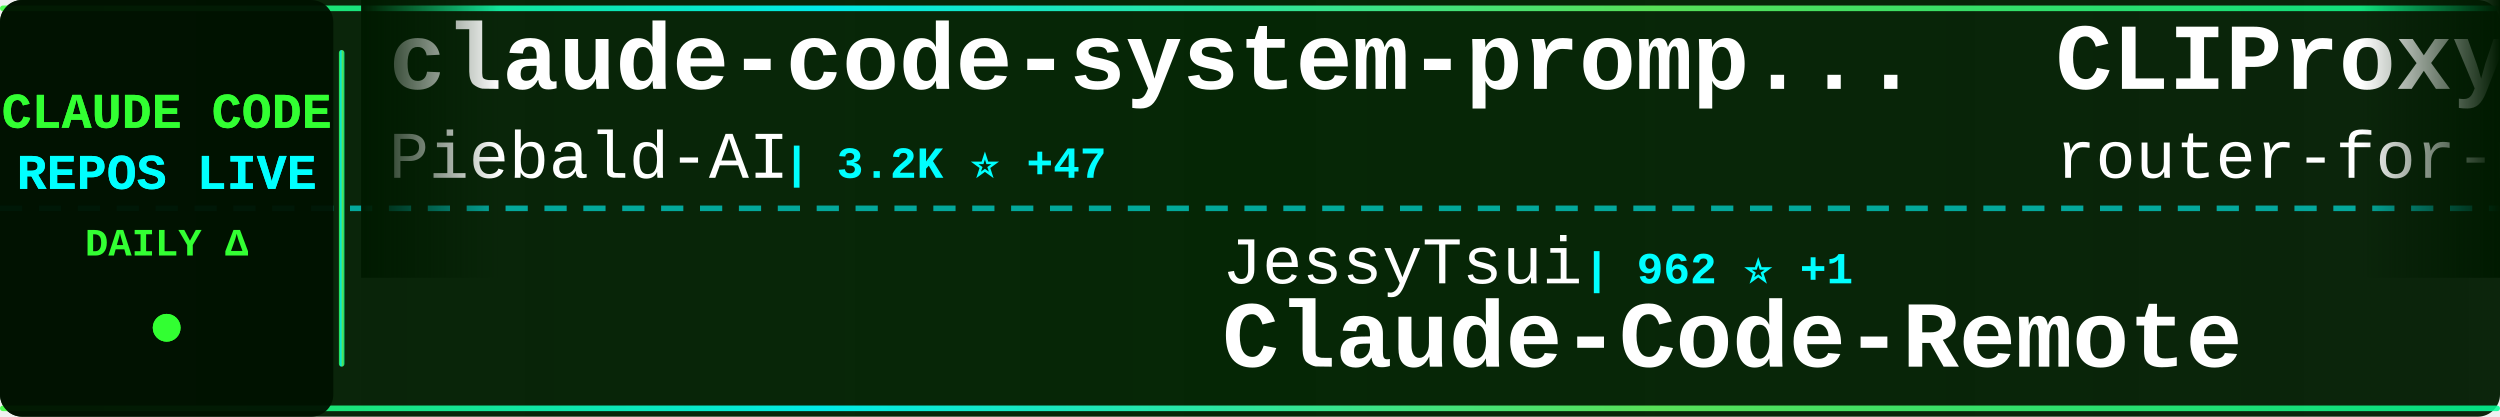
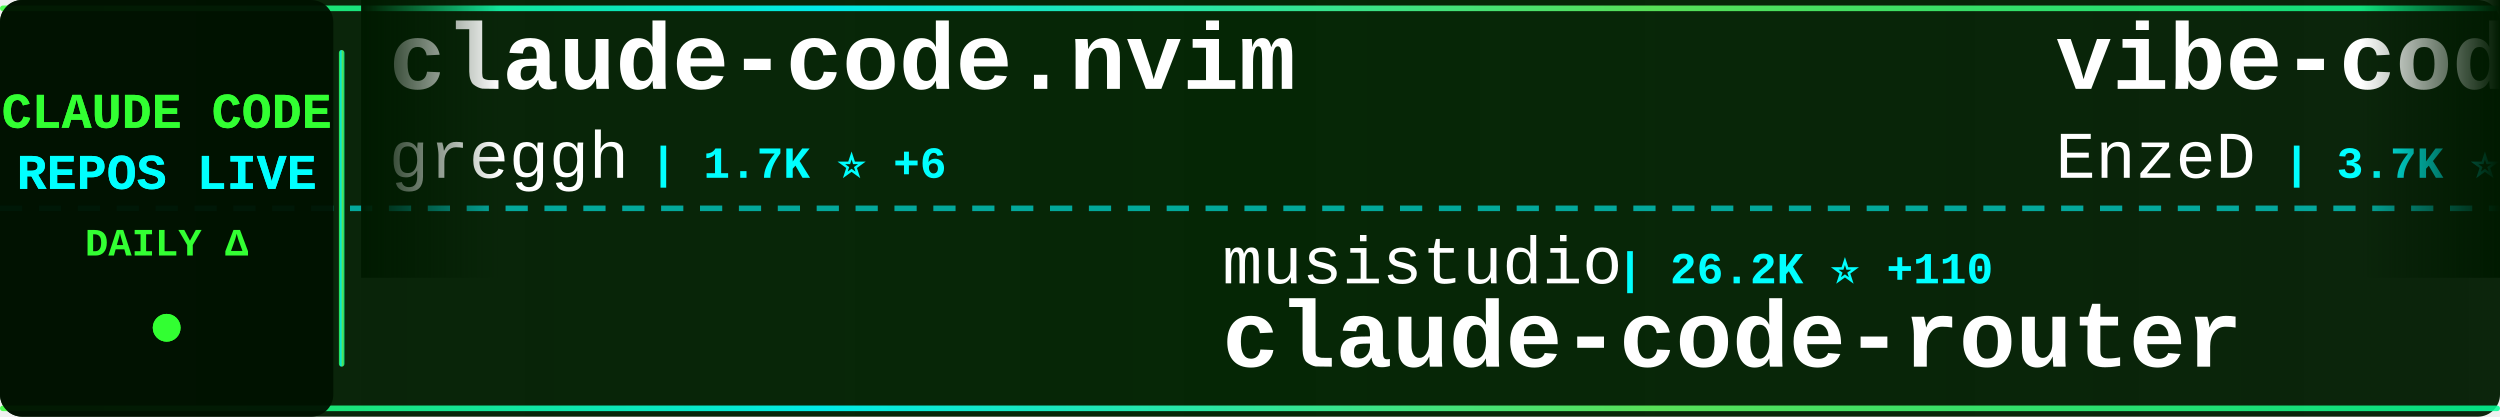
<svg xmlns="http://www.w3.org/2000/svg" width="900" height="150">
  <defs>
    <linearGradient id="tickerBg" x1="0%" y1="0%" x2="100%" y2="0%">
      <stop offset="0%" style="stop-color:#001a00;stop-opacity:0.95" />
      <stop offset="50%" style="stop-color:#002200;stop-opacity:0.98" />
      <stop offset="100%" style="stop-color:#001a00;stop-opacity:0.95" />
    </linearGradient>
    <linearGradient id="borderGrad" x1="0%" y1="0%" x2="100%" y2="0%">
      <stop offset="0%" style="stop-color:#33ff33;stop-opacity:0.85">
        <animate attributeName="stop-opacity" values="0.85;1;0.85" dur="2s" repeatCount="indefinite" />
      </stop>
      <stop offset="33%" style="stop-color:#00ffff;stop-opacity:0.9">
        <animate attributeName="stop-opacity" values="0.9;1;0.9" dur="2.2s" repeatCount="indefinite" />
      </stop>
      <stop offset="66%" style="stop-color:#66ff66;stop-opacity:0.85">
        <animate attributeName="stop-opacity" values="0.85;1;0.85" dur="1.8s" repeatCount="indefinite" />
      </stop>
      <stop offset="100%" style="stop-color:#00ff99;stop-opacity:0.85">
        <animate attributeName="stop-opacity" values="0.85;1;0.85" dur="2s" repeatCount="indefinite" />
      </stop>
    </linearGradient>
    <filter id="textGlow">
      <feGaussianBlur stdDeviation="0.1" result="coloredBlur" />
      <feMerge>
        <feMergeNode in="coloredBlur" />
        <feMergeNode in="SourceGraphic" />
      </feMerge>
    </filter>
    <filter id="metricGlow">
      <feGaussianBlur stdDeviation="0.2" result="coloredBlur" />
      <feMerge>
        <feMergeNode in="coloredBlur" />
        <feMergeNode in="SourceGraphic" />
      </feMerge>
    </filter>
    <linearGradient id="leftFade" x1="0%" y1="0%" x2="100%" y2="0%">
      <stop offset="0%" style="stop-color:#001a00;stop-opacity:1" />
      <stop offset="100%" style="stop-color:#001a00;stop-opacity:0" />
    </linearGradient>
    <linearGradient id="rightFade" x1="0%" y1="0%" x2="100%" y2="0%">
      <stop offset="0%" style="stop-color:#001a00;stop-opacity:0" />
      <stop offset="100%" style="stop-color:#001a00;stop-opacity:1" />
    </linearGradient>
  </defs>
  <rect width="900" height="150" fill="url(#tickerBg)" rx="8" />
  <rect x="0" y="2" width="900" height="2" fill="url(#borderGrad)" rx="1" />
  <rect x="0" y="146" width="900" height="2" fill="url(#borderGrad)" rx="1" />
  <line x1="0" y1="75" x2="900" y2="75" stroke="#00ffff" stroke-width="2" stroke-dasharray="8 6" opacity="0.6" />
  <rect x="0" y="0" width="120" height="150" fill="#001100" opacity="0.95" rx="8" />
  <text x="60" y="46" font-family="'Courier New', monospace" font-size="18" font-weight="bold" fill="#33ff33" text-anchor="middle" filter="url(#textGlow)">
    CLAUDE CODE
  </text>
  <text x="60" y="68" font-family="'Courier New', monospace" font-size="18" font-weight="bold" fill="#00ffff" text-anchor="middle" filter="url(#textGlow)">
    REPOS LIVE
  </text>
  <text x="60" y="92" font-family="'Courier New', monospace" font-size="14" font-weight="bold" fill="#33ff33" text-anchor="middle">
    DAILY Δ
  </text>
  <circle cx="60" cy="118" r="5" fill="#33ff33" filter="url(#metricGlow)">
    <animate attributeName="r" values="4;6;4" dur="1.5s" repeatCount="indefinite" />
    <animate attributeName="opacity" values="0.6;1;0.6" dur="1.5s" repeatCount="indefinite" />
  </circle>
  <rect x="122" y="18" width="2" height="114" fill="url(#borderGrad)" rx="1" />
  <clipPath id="tickerClip">
    <rect x="130" y="0" width="770" height="150" />
  </clipPath>
  <g clip-path="url(#tickerClip)">
    <g id="tickerItems">
      <animateTransform attributeName="transform" attributeType="XML" type="translate" from="0 0" to="-3000 0" dur="54s" repeatCount="indefinite" />
      <g transform="translate(0, 0)">
-         <text x="140" y="32" font-family="'Courier New', monospace" font-size="34" font-weight="bold" fill="#ffffff">claude-code-system-promp...</text>
-         <text x="140" y="64" font-family="'Courier New', monospace" font-size="24" font-weight="normal" fill="#ffffff" opacity="1.0">Piebald-AI</text>
-         <text x="282" y="64" font-family="'Courier New', monospace" font-size="16" font-weight="bold" fill="#00ffff"> | 3.2K ⭐ +47</text>
+         <text x="140" y="32" font-family="'Courier New', monospace" font-size="34" font-weight="bold" fill="#ffffff">claude-code.nvim</text>
+         <text x="140" y="64" font-family="'Courier New', monospace" font-size="24" font-weight="normal" fill="#ffffff" opacity="1.0">greggh</text>
+         <text x="234" y="64" font-family="'Courier New', monospace" font-size="16" font-weight="bold" fill="#00ffff"> | 1.7K ⭐ +6</text>
      </g>
      <g transform="translate(300, 0)">
-         <text x="140" y="102" font-family="'Courier New', monospace" font-size="24" font-weight="normal" fill="#ffffff" opacity="1.0">JessyTsui</text>
-         <text x="270" y="102" font-family="'Courier New', monospace" font-size="16" font-weight="bold" fill="#00ffff"> | 962 ⭐ +1</text>
-         <text x="140" y="132" font-family="'Courier New', monospace" font-size="34" font-weight="bold" fill="#ffffff">Claude-Code-Remote</text>
+         <text x="140" y="102" font-family="'Courier New', monospace" font-size="24" font-weight="normal" fill="#ffffff" opacity="1.0">musistudio</text>
+         <text x="282" y="102" font-family="'Courier New', monospace" font-size="16" font-weight="bold" fill="#00ffff"> | 26.2K ⭐ +110</text>
+         <text x="140" y="132" font-family="'Courier New', monospace" font-size="34" font-weight="bold" fill="#ffffff">claude-code-router</text>
      </g>
      <g transform="translate(600, 0)">
-         <text x="140" y="32" font-family="'Courier New', monospace" font-size="34" font-weight="bold" fill="#ffffff">CLIProxyAPI</text>
-         <text x="140" y="64" font-family="'Courier New', monospace" font-size="24" font-weight="normal" fill="#ffffff" opacity="1.0">router-for-me</text>
-         <text x="318" y="64" font-family="'Courier New', monospace" font-size="16" font-weight="bold" fill="#00ffff"> | 7.5K ⭐ +179</text>
+         <text x="140" y="32" font-family="'Courier New', monospace" font-size="34" font-weight="bold" fill="#ffffff">vibe-coding</text>
+         <text x="140" y="64" font-family="'Courier New', monospace" font-size="24" font-weight="normal" fill="#ffffff" opacity="1.0">EnzeD</text>
+         <text x="222" y="64" font-family="'Courier New', monospace" font-size="16" font-weight="bold" fill="#00ffff"> | 3.7K ⭐ +14</text>
      </g>
      <g transform="translate(900, 0)">
-         <text x="140" y="102" font-family="'Courier New', monospace" font-size="24" font-weight="normal" fill="#ffffff" opacity="1.0">simonw</text>
-         <text x="234" y="102" font-family="'Courier New', monospace" font-size="16" font-weight="bold" fill="#00ffff"> | 815 ⭐ +7</text>
-         <text x="140" y="132" font-family="'Courier New', monospace" font-size="34" font-weight="bold" fill="#ffffff">claude-code-transcripts</text>
+         <text x="140" y="102" font-family="'Courier New', monospace" font-size="24" font-weight="normal" fill="#ffffff" opacity="1.0">wasabeef</text>
+         <text x="258" y="102" font-family="'Courier New', monospace" font-size="16" font-weight="bold" fill="#00ffff"> | 967 ⭐ +2</text>
+         <text x="140" y="132" font-family="'Courier New', monospace" font-size="34" font-weight="bold" fill="#ffffff">claude-code-cookbook</text>
      </g>
      <g transform="translate(1200, 0)">
-         <text x="140" y="32" font-family="'Courier New', monospace" font-size="34" font-weight="bold" fill="#ffffff">learn-claude-code</text>
-         <text x="140" y="64" font-family="'Courier New', monospace" font-size="24" font-weight="normal" fill="#ffffff" opacity="1.0">shareAI-lab</text>
-         <text x="294" y="64" font-family="'Courier New', monospace" font-size="16" font-weight="bold" fill="#00ffff"> | 14.8K ⭐ +115</text>
+         <text x="140" y="32" font-family="'Courier New', monospace" font-size="34" font-weight="bold" fill="#ffffff">claude-code-tresor</text>
+         <text x="140" y="64" font-family="'Courier New', monospace" font-size="24" font-weight="normal" fill="#ffffff" opacity="1.0">alirezarezvani</text>
+         <text x="330" y="64" font-family="'Courier New', monospace" font-size="16" font-weight="bold" fill="#00ffff"> | 438 ⭐ +1</text>
      </g>
      <g transform="translate(1500, 0)">
-         <text x="140" y="102" font-family="'Courier New', monospace" font-size="24" font-weight="normal" fill="#ffffff" opacity="1.0">coleam00</text>
-         <text x="258" y="102" font-family="'Courier New', monospace" font-size="16" font-weight="bold" fill="#00ffff"> | 12.2K ⭐ +9</text>
-         <text x="140" y="132" font-family="'Courier New', monospace" font-size="34" font-weight="bold" fill="#ffffff">context-engineering-intr...</text>
+         <text x="140" y="102" font-family="'Courier New', monospace" font-size="24" font-weight="normal" fill="#ffffff" opacity="1.0">OneRedOak</text>
+         <text x="270" y="102" font-family="'Courier New', monospace" font-size="16" font-weight="bold" fill="#00ffff"> | 3.5K ⭐ +5</text>
+         <text x="140" y="132" font-family="'Courier New', monospace" font-size="34" font-weight="bold" fill="#ffffff">claude-code-workflows</text>
      </g>
      <g transform="translate(1800, 0)">
-         <text x="140" y="32" font-family="'Courier New', monospace" font-size="34" font-weight="bold" fill="#ffffff">claude-code-mastering</text>
-         <text x="140" y="64" font-family="'Courier New', monospace" font-size="24" font-weight="normal" fill="#ffffff" opacity="1.0">revfactory</text>
-         <text x="282" y="64" font-family="'Courier New', monospace" font-size="16" font-weight="bold" fill="#00ffff"> | 736 ⭐</text>
+         <text x="140" y="32" font-family="'Courier New', monospace" font-size="34" font-weight="bold" fill="#ffffff">Claude-Code-Remote</text>
+         <text x="140" y="64" font-family="'Courier New', monospace" font-size="24" font-weight="normal" fill="#ffffff" opacity="1.0">JessyTsui</text>
+         <text x="270" y="64" font-family="'Courier New', monospace" font-size="16" font-weight="bold" fill="#00ffff"> | 962 ⭐ +1</text>
      </g>
      <g transform="translate(2100, 0)">
-         <text x="140" y="102" font-family="'Courier New', monospace" font-size="24" font-weight="normal" fill="#ffffff" opacity="1.0">greggh</text>
-         <text x="234" y="102" font-family="'Courier New', monospace" font-size="16" font-weight="bold" fill="#00ffff"> | 1.7K ⭐ +5</text>
-         <text x="140" y="132" font-family="'Courier New', monospace" font-size="34" font-weight="bold" fill="#ffffff">claude-code.nvim</text>
+         <text x="140" y="102" font-family="'Courier New', monospace" font-size="24" font-weight="normal" fill="#ffffff" opacity="1.0">1rgs</text>
+         <text x="210" y="102" font-family="'Courier New', monospace" font-size="16" font-weight="bold" fill="#00ffff"> | 2.9K ⭐ +8</text>
+         <text x="140" y="132" font-family="'Courier New', monospace" font-size="34" font-weight="bold" fill="#ffffff">claude-code-proxy</text>
      </g>
      <g transform="translate(2400, 0)">
-         <text x="140" y="32" font-family="'Courier New', monospace" font-size="34" font-weight="bold" fill="#ffffff">claude_code_agent_farm</text>
-         <text x="140" y="64" font-family="'Courier New', monospace" font-size="24" font-weight="normal" fill="#ffffff" opacity="1.0">Dicklesworthstone</text>
-         <text x="366" y="64" font-family="'Courier New', monospace" font-size="16" font-weight="bold" fill="#00ffff"> | 633 ⭐ +4</text>
+         <text x="140" y="32" font-family="'Courier New', monospace" font-size="34" font-weight="bold" fill="#ffffff">Claude-Code-Workflow</text>
+         <text x="140" y="64" font-family="'Courier New', monospace" font-size="24" font-weight="normal" fill="#ffffff" opacity="1.0">catlog22</text>
+         <text x="258" y="64" font-family="'Courier New', monospace" font-size="16" font-weight="bold" fill="#00ffff"> | 1.1K ⭐ +30</text>
      </g>
      <g transform="translate(2700, 0)">
-         <text x="140" y="102" font-family="'Courier New', monospace" font-size="24" font-weight="normal" fill="#ffffff" opacity="1.0">lyconear</text>
-         <text x="258" y="102" font-family="'Courier New', monospace" font-size="16" font-weight="bold" fill="#00ffff"> | 4 ⭐</text>
-         <text x="140" y="132" font-family="'Courier New', monospace" font-size="34" font-weight="bold" fill="#ffffff">Claude-Code</text>
+         <text x="140" y="102" font-family="'Courier New', monospace" font-size="24" font-weight="normal" fill="#ffffff" opacity="1.0">ykdojo</text>
+         <text x="234" y="102" font-family="'Courier New', monospace" font-size="16" font-weight="bold" fill="#00ffff"> | 1.4K ⭐ +116</text>
+         <text x="140" y="132" font-family="'Courier New', monospace" font-size="34" font-weight="bold" fill="#ffffff">claude-code-tips</text>
      </g>
      <g transform="translate(3000, 0)">
-         <text x="140" y="32" font-family="'Courier New', monospace" font-size="34" font-weight="bold" fill="#ffffff">claude-code-system-promp...</text>
-         <text x="140" y="64" font-family="'Courier New', monospace" font-size="24" font-weight="normal" fill="#ffffff" opacity="1.0">Piebald-AI</text>
-         <text x="282" y="64" font-family="'Courier New', monospace" font-size="16" font-weight="bold" fill="#00ffff"> | 3.2K ⭐ +47</text>
+         <text x="140" y="32" font-family="'Courier New', monospace" font-size="34" font-weight="bold" fill="#ffffff">claude-code.nvim</text>
+         <text x="140" y="64" font-family="'Courier New', monospace" font-size="24" font-weight="normal" fill="#ffffff" opacity="1.0">greggh</text>
+         <text x="234" y="64" font-family="'Courier New', monospace" font-size="16" font-weight="bold" fill="#00ffff"> | 1.7K ⭐ +6</text>
      </g>
      <g transform="translate(3300, 0)">
-         <text x="140" y="102" font-family="'Courier New', monospace" font-size="24" font-weight="normal" fill="#ffffff" opacity="1.0">JessyTsui</text>
-         <text x="270" y="102" font-family="'Courier New', monospace" font-size="16" font-weight="bold" fill="#00ffff"> | 962 ⭐ +1</text>
-         <text x="140" y="132" font-family="'Courier New', monospace" font-size="34" font-weight="bold" fill="#ffffff">Claude-Code-Remote</text>
+         <text x="140" y="102" font-family="'Courier New', monospace" font-size="24" font-weight="normal" fill="#ffffff" opacity="1.0">musistudio</text>
+         <text x="282" y="102" font-family="'Courier New', monospace" font-size="16" font-weight="bold" fill="#00ffff"> | 26.2K ⭐ +110</text>
+         <text x="140" y="132" font-family="'Courier New', monospace" font-size="34" font-weight="bold" fill="#ffffff">claude-code-router</text>
      </g>
      <g transform="translate(3600, 0)">
-         <text x="140" y="32" font-family="'Courier New', monospace" font-size="34" font-weight="bold" fill="#ffffff">CLIProxyAPI</text>
-         <text x="140" y="64" font-family="'Courier New', monospace" font-size="24" font-weight="normal" fill="#ffffff" opacity="1.0">router-for-me</text>
-         <text x="318" y="64" font-family="'Courier New', monospace" font-size="16" font-weight="bold" fill="#00ffff"> | 7.5K ⭐ +179</text>
+         <text x="140" y="32" font-family="'Courier New', monospace" font-size="34" font-weight="bold" fill="#ffffff">vibe-coding</text>
+         <text x="140" y="64" font-family="'Courier New', monospace" font-size="24" font-weight="normal" fill="#ffffff" opacity="1.0">EnzeD</text>
+         <text x="222" y="64" font-family="'Courier New', monospace" font-size="16" font-weight="bold" fill="#00ffff"> | 3.7K ⭐ +14</text>
      </g>
      <g transform="translate(3900, 0)">
-         <text x="140" y="102" font-family="'Courier New', monospace" font-size="24" font-weight="normal" fill="#ffffff" opacity="1.0">simonw</text>
-         <text x="234" y="102" font-family="'Courier New', monospace" font-size="16" font-weight="bold" fill="#00ffff"> | 815 ⭐ +7</text>
-         <text x="140" y="132" font-family="'Courier New', monospace" font-size="34" font-weight="bold" fill="#ffffff">claude-code-transcripts</text>
+         <text x="140" y="102" font-family="'Courier New', monospace" font-size="24" font-weight="normal" fill="#ffffff" opacity="1.0">wasabeef</text>
+         <text x="258" y="102" font-family="'Courier New', monospace" font-size="16" font-weight="bold" fill="#00ffff"> | 967 ⭐ +2</text>
+         <text x="140" y="132" font-family="'Courier New', monospace" font-size="34" font-weight="bold" fill="#ffffff">claude-code-cookbook</text>
      </g>
    </g>
  </g>
  <rect x="130" y="0" width="50" height="100" fill="url(#leftFade)" />
  <rect x="850" y="0" width="50" height="100" fill="url(#rightFade)" />
</svg>
